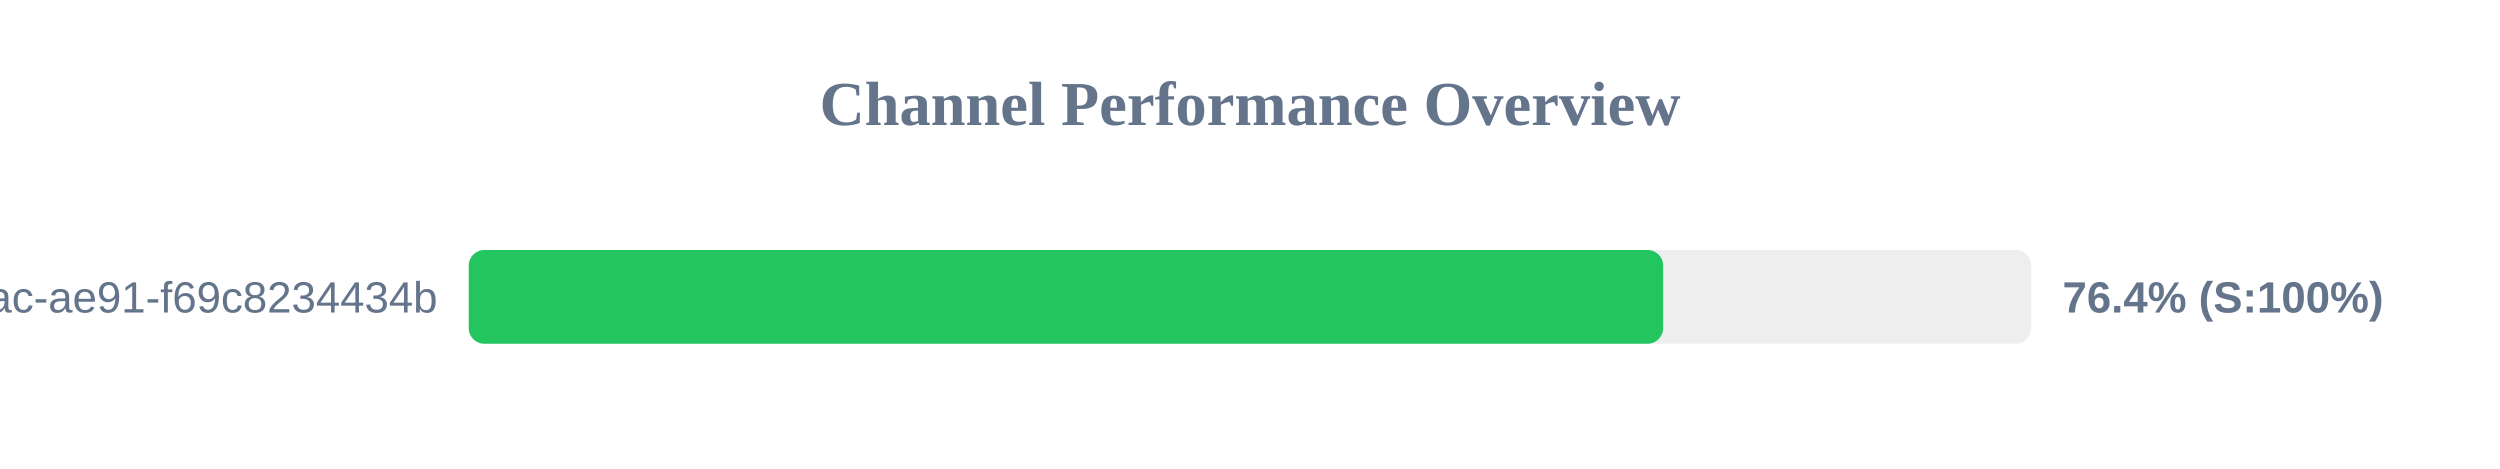
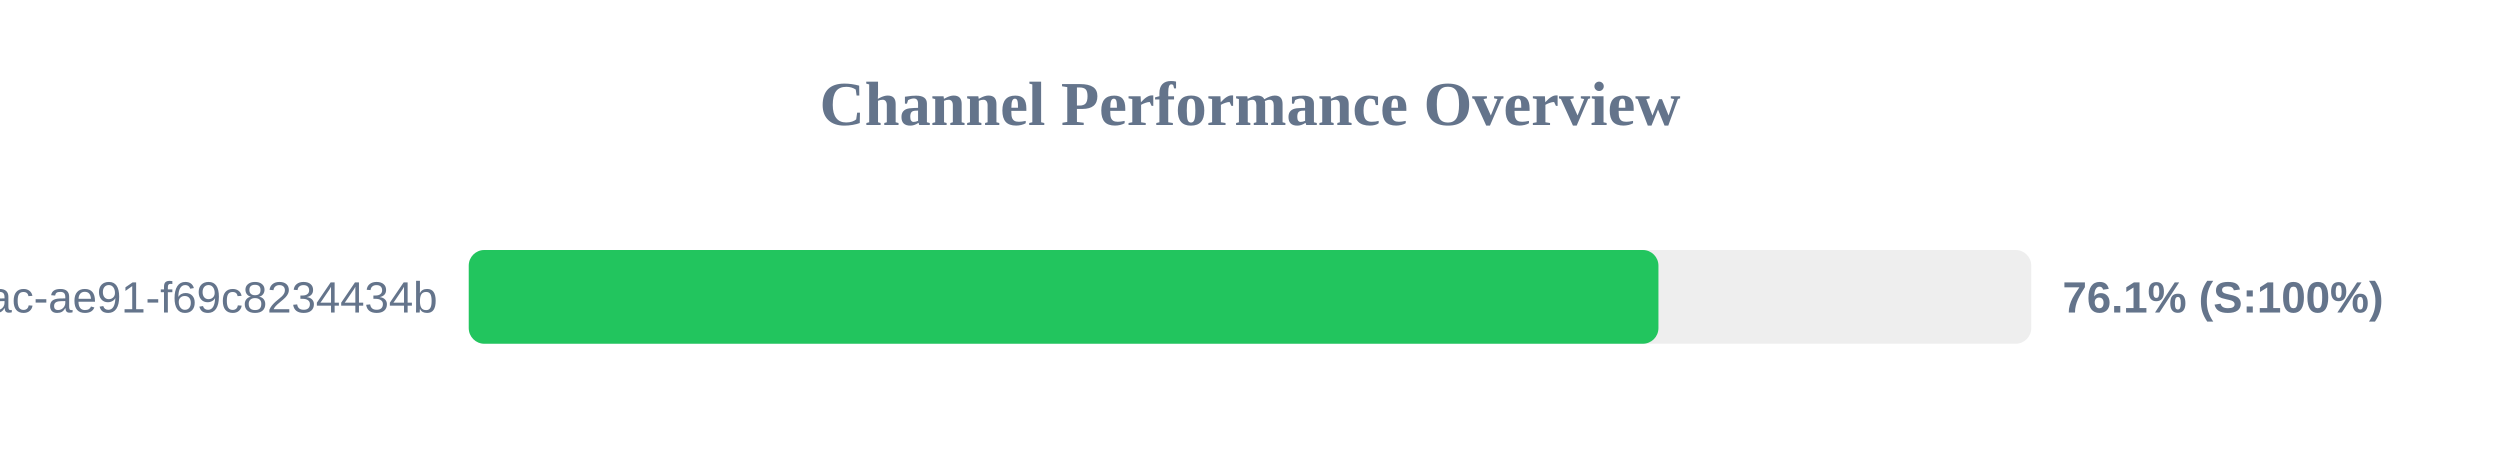
<svg xmlns="http://www.w3.org/2000/svg" width="800" height="150" version="1.1">
  <style>
        .row { font: 14px Arial; fill: #64748b; }
        .score { font: bold 14px Arial; fill: #64748b; }
    </style>
  <text x="400" y="40" text-anchor="middle" font-size="20px" font-weight="bold" fill="#64748b">Channel Performance Overview</text>
  <rect x="150" y="80" width="500" height="30" fill="#eee" rx="5" />
-   <rect x="150" y="80" width="382.2" height="30" fill="#22c55e" rx="5" />
+   <rect x="150" y="80" width="380.7" height="30" fill="#22c55e" rx="5" />
  <text x="140" y="100" text-anchor="end" class="row">?uuid=942b9cb8-92fa-46ac-ae91-f69c8234434b</text>
-   <text x="660" y="100" text-anchor="start" class="score">76.4% (S:100%)</text>
+   <text x="660" y="100" text-anchor="start" class="score">76.1% (S:100%)</text>
</svg>
